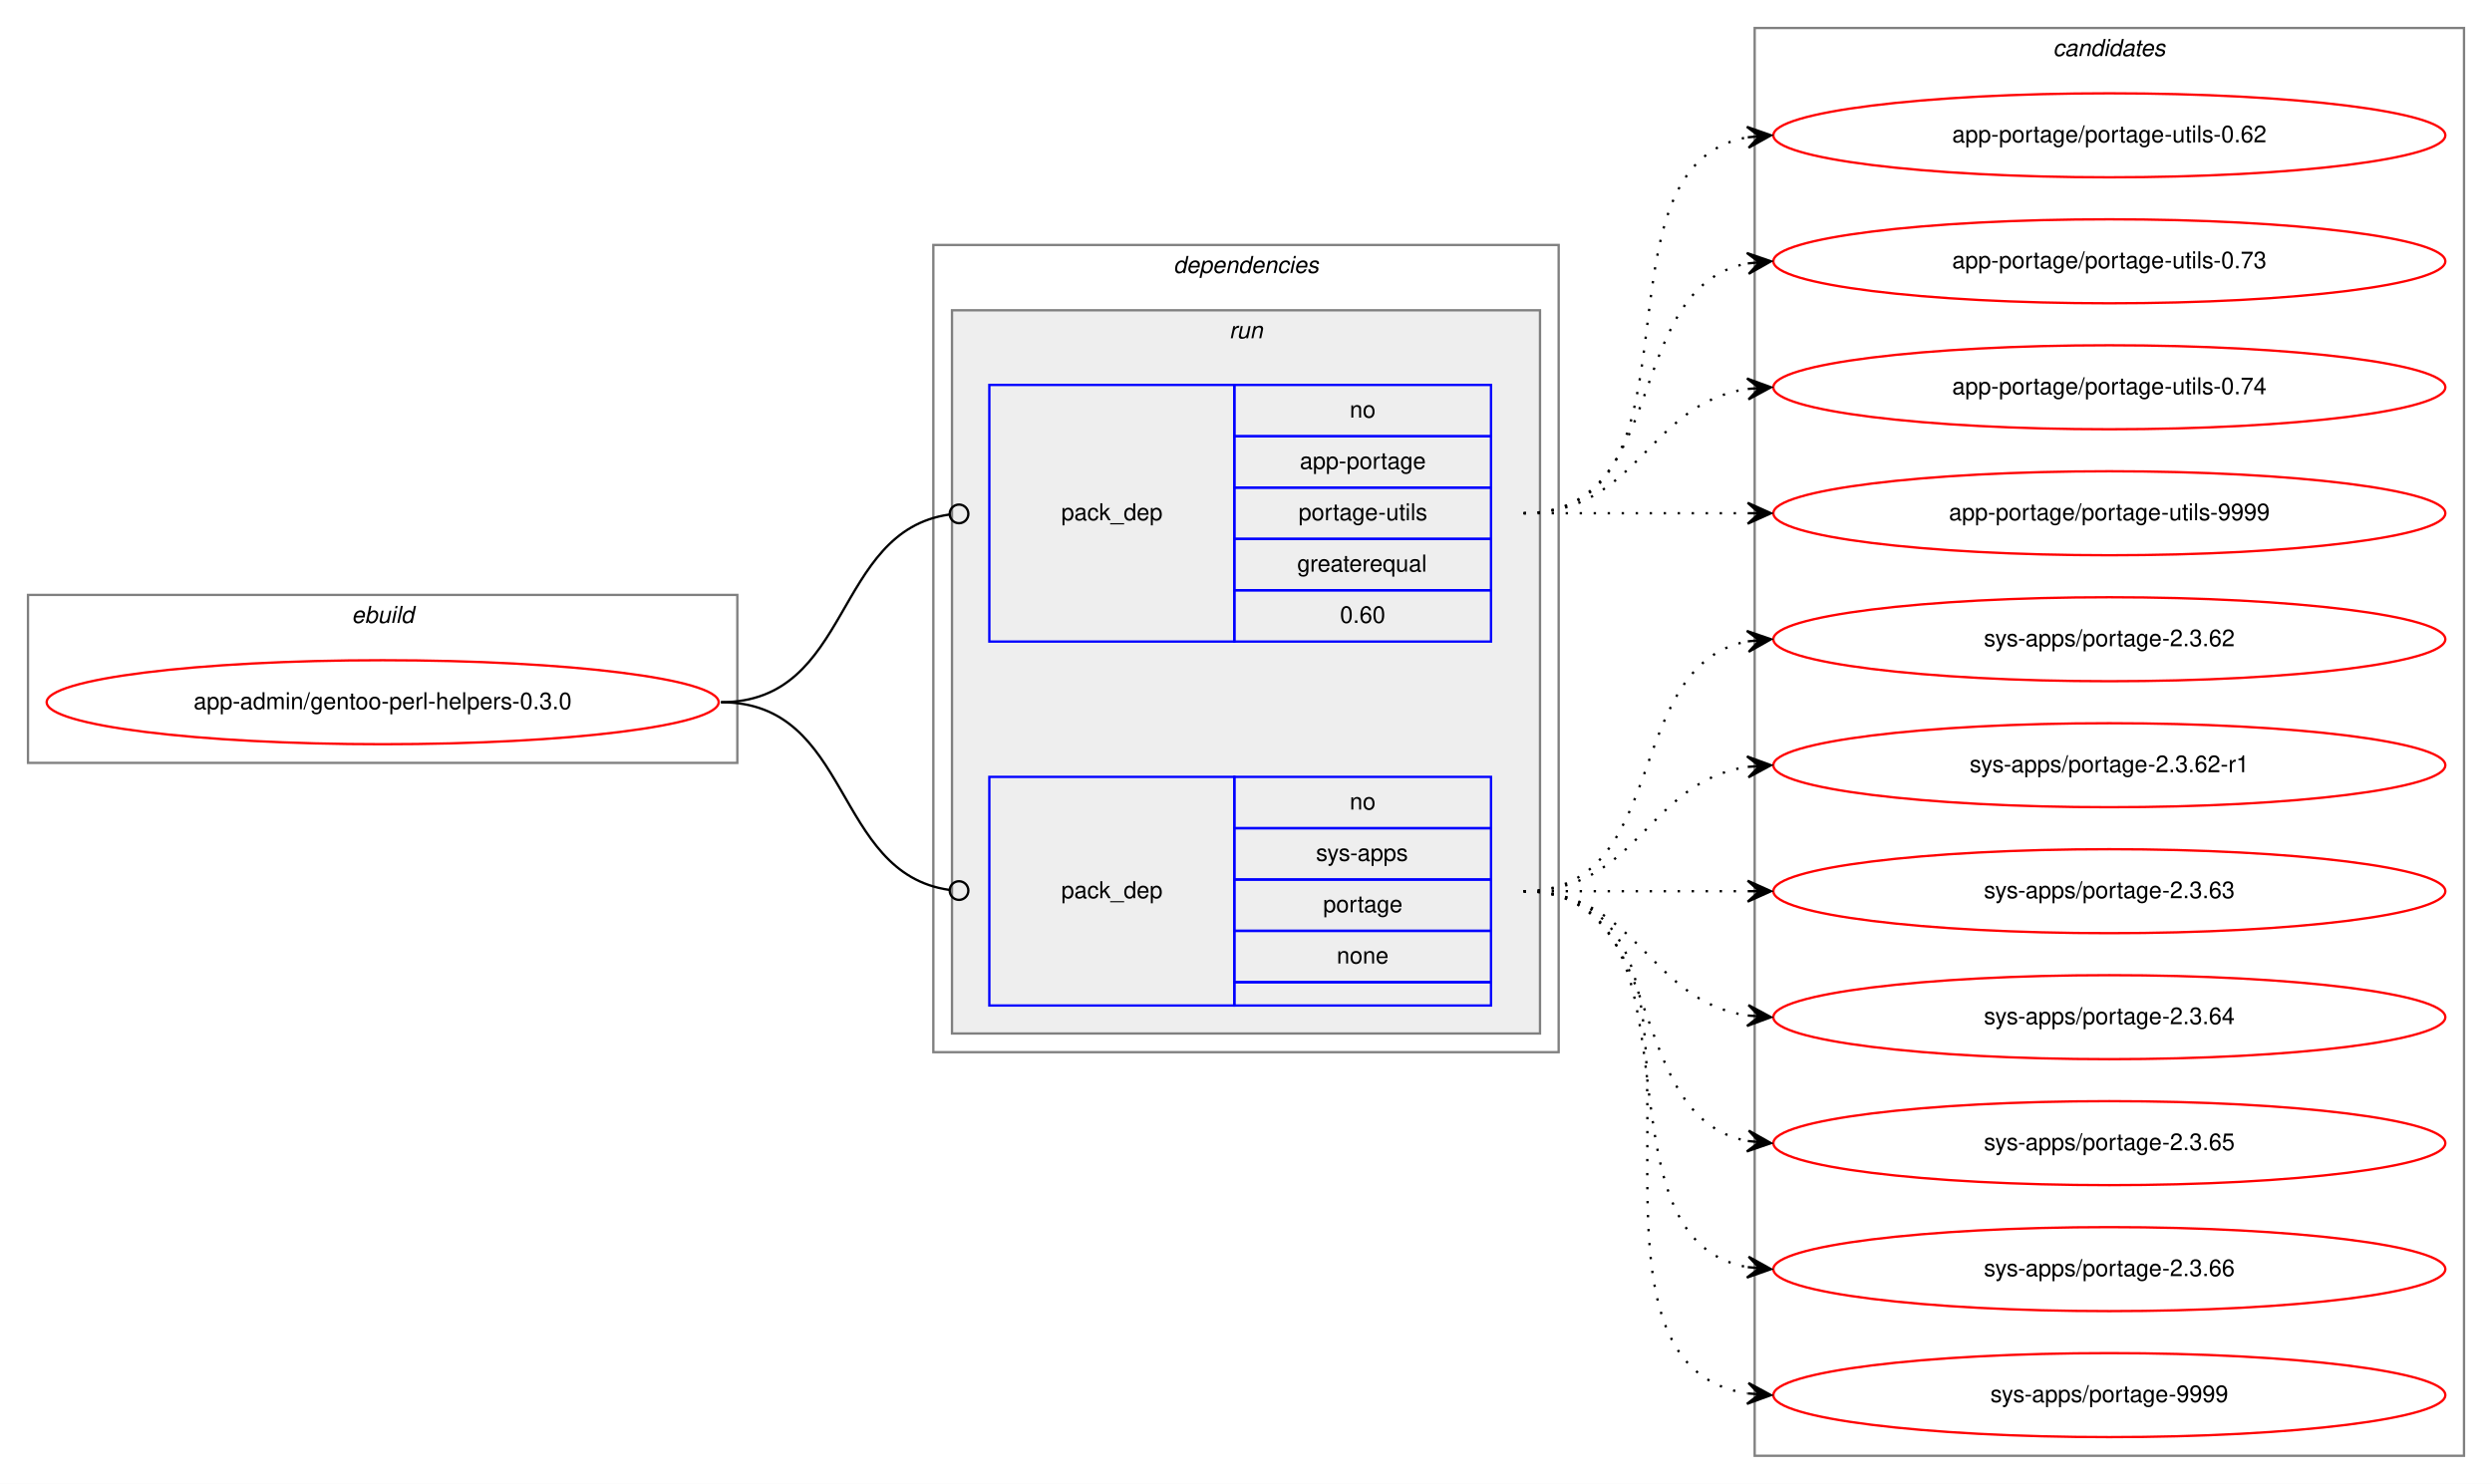
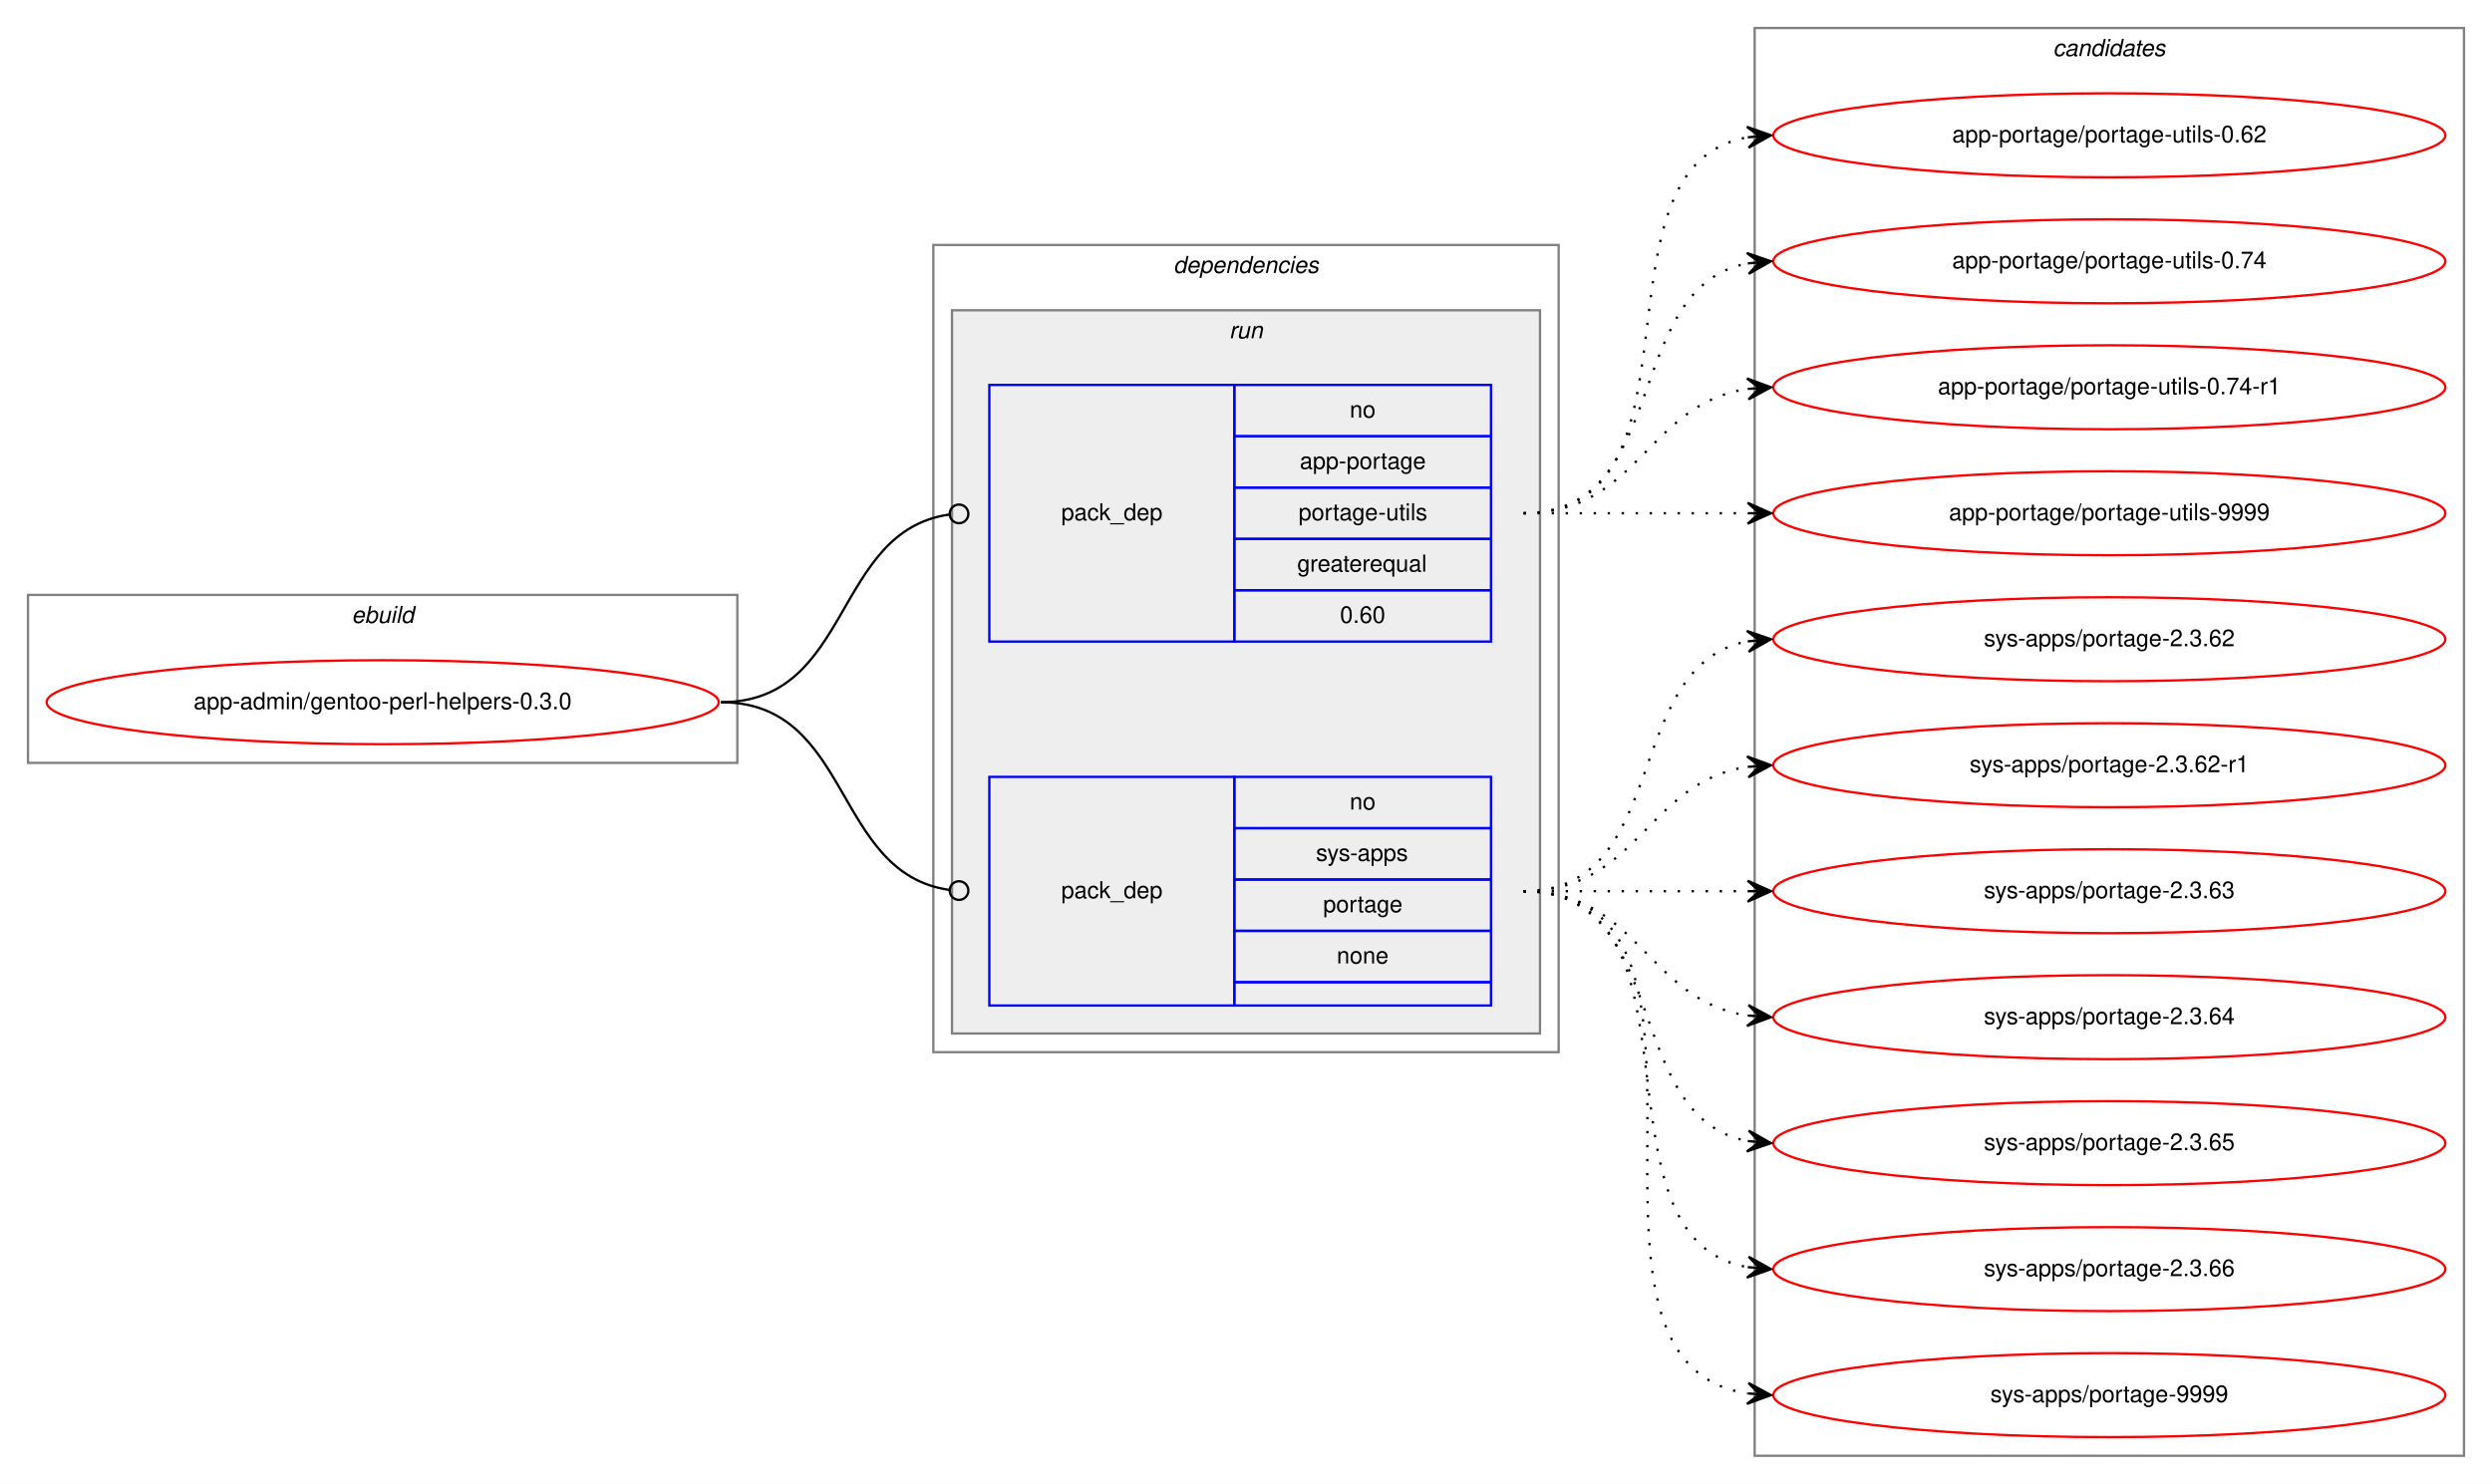
<svg xmlns="http://www.w3.org/2000/svg" xmlns:xlink="http://www.w3.org/1999/xlink" width="1068pt" height="636pt" viewBox="0.00 0.00 1068.00 636.00">
  <g id="graph0" class="graph" transform="scale(1 1) rotate(0) translate(4 632)">
    <polygon fill="white" stroke="transparent" points="-4,4 -4,-632 1064,-632 1064,4 -4,4" />
    <g id="clust1" class="cluster">
      <polygon fill="none" stroke="gray" points="8,-305 8,-377 312,-377 312,-305 8,-305" />
      <text text-anchor="start" x="146.66" y="-365" font-family="Helvetica,sans-Serif" font-style="italic" font-size="10.00">ebuild</text>
    </g>
    <g id="clust2" class="cluster">
      <polygon fill="none" stroke="gray" points="396,-181 396,-527 664,-527 664,-181 396,-181" />
      <text text-anchor="start" x="498.88" y="-515" font-family="Helvetica,sans-Serif" font-style="italic" font-size="10.00">dependencies</text>
    </g>
    <g id="clust5" class="cluster">
      <polygon fill="#eeeeee" stroke="gray" points="404,-189 404,-499 656,-499 656,-189 404,-189" />
      <text text-anchor="start" x="522.78" y="-487" font-family="Helvetica,sans-Serif" font-style="italic" font-size="10.00">run</text>
    </g>
    <g id="clust8" class="cluster">
      <polygon fill="none" stroke="gray" points="748,-8 748,-620 1052,-620 1052,-8 748,-8" />
      <text text-anchor="start" x="875.82" y="-608" font-family="Helvetica,sans-Serif" font-style="italic" font-size="10.00">candidates</text>
    </g>
    <g id="node1" class="node">
      <g id="a_node1">
        <a xlink:href="../app-admin/gentoo-perl-helpers-0.3.0.svg" xlink:title="app-admin/gentoo-perl-helpers-0.3.0">
          <ellipse fill="none" stroke="red" cx="160" cy="-331" rx="144" ry="18" />
          <text text-anchor="middle" x="160" y="-328" font-family="Helvetica,sans-Serif" font-size="10.00">app-admin/gentoo-perl-helpers-0.3.0</text>
        </a>
      </g>
    </g>
    <g id="node2" class="node">
      <polygon fill="none" stroke="blue" points="420,-357 420,-467 525,-467 525,-357 420,-357" />
      <text text-anchor="start" x="450.82" y="-409" font-family="Helvetica,sans-Serif" font-size="10.00">pack_dep</text>
      <polygon fill="none" stroke="blue" points="525,-445 525,-467 635,-467 635,-445 525,-445" />
      <text text-anchor="start" x="574.44" y="-453" font-family="Helvetica,sans-Serif" font-size="10.00">no</text>
      <polygon fill="none" stroke="blue" points="525,-423 525,-445 635,-445 635,-423 525,-423" />
      <text text-anchor="start" x="553.05" y="-431" font-family="Helvetica,sans-Serif" font-size="10.00">app-portage</text>
      <polygon fill="none" stroke="blue" points="525,-401 525,-423 635,-423 635,-401 525,-401" />
      <text text-anchor="start" x="552.5" y="-409" font-family="Helvetica,sans-Serif" font-size="10.00">portage-utils</text>
      <polygon fill="none" stroke="blue" points="525,-379 525,-401 635,-401 635,-379 525,-379" />
      <text text-anchor="start" x="551.94" y="-387" font-family="Helvetica,sans-Serif" font-size="10.00">greaterequal</text>
      <polygon fill="none" stroke="blue" points="525,-357 525,-379 635,-379 635,-357 525,-357" />
      <text text-anchor="start" x="570.27" y="-365" font-family="Helvetica,sans-Serif" font-size="10.00">0.60</text>
    </g>
    <g id="edge1" class="edge">
      <path fill="none" stroke="black" d="M305,-331C361.4,-331 352.77,-404.28 402.81,-411.44" />
      <ellipse fill="none" stroke="black" cx="407.01" cy="-411.73" rx="4" ry="4" />
    </g>
    <g id="node3" class="node">
      <polygon fill="none" stroke="blue" points="420,-201 420,-299 525,-299 525,-201 420,-201" />
      <text text-anchor="start" x="450.82" y="-247" font-family="Helvetica,sans-Serif" font-size="10.00">pack_dep</text>
      <polygon fill="none" stroke="blue" points="525,-277 525,-299 635,-299 635,-277 525,-277" />
      <text text-anchor="start" x="574.44" y="-285" font-family="Helvetica,sans-Serif" font-size="10.00">no</text>
      <polygon fill="none" stroke="blue" points="525,-255 525,-277 635,-277 635,-255 525,-255" />
      <text text-anchor="start" x="560" y="-263" font-family="Helvetica,sans-Serif" font-size="10.00">sys-apps</text>
      <polygon fill="none" stroke="blue" points="525,-233 525,-255 635,-255 635,-233 525,-233" />
      <text text-anchor="start" x="563.05" y="-241" font-family="Helvetica,sans-Serif" font-size="10.00">portage</text>
      <polygon fill="none" stroke="blue" points="525,-211 525,-233 635,-233 635,-211 525,-211" />
      <text text-anchor="start" x="568.88" y="-219" font-family="Helvetica,sans-Serif" font-size="10.00">none</text>
      <polygon fill="none" stroke="blue" points="525,-201 525,-211 635,-211 635,-201 525,-201" />
    </g>
    <g id="edge2" class="edge">
      <path fill="none" stroke="black" d="M305,-331C361.4,-331 352.77,-257.72 402.81,-250.56" />
      <ellipse fill="none" stroke="black" cx="407.01" cy="-250.27" rx="4" ry="4" />
    </g>
    <g id="node4" class="node">
      <g id="a_node4">
        <a xlink:href="../app-portage/portage-utils-0.62.svg" xlink:title="app-portage/portage-utils-0.62">
          <ellipse fill="none" stroke="red" cx="900" cy="-574" rx="144" ry="18" />
          <text text-anchor="middle" x="900" y="-571" font-family="Helvetica,sans-Serif" font-size="10.00">app-portage/portage-utils-0.62</text>
        </a>
      </g>
    </g>
    <g id="edge3" class="edge">
      <path fill="none" stroke="black" stroke-dasharray="1,5" d="M649,-412C731.35,-412 674.36,-560.38 744.73,-573.13" />
      <polygon fill="black" stroke="black" points="755,-574 744.66,-577.64 750.02,-573.58 745.04,-573.15 745.04,-573.15 745.04,-573.15 750.02,-573.58 745.42,-568.67 755,-574 755,-574" />
    </g>
    <g id="node5" class="node">
      <g id="a_node5">
-         <a xlink:href="../app-portage/portage-utils-0.73.svg" xlink:title="app-portage/portage-utils-0.73">
+         <a xlink:href="../app-portage/portage-utils-0.74.svg" xlink:title="app-portage/portage-utils-0.74">
          <ellipse fill="none" stroke="red" cx="900" cy="-520" rx="144" ry="18" />
-           <text text-anchor="middle" x="900" y="-517" font-family="Helvetica,sans-Serif" font-size="10.00">app-portage/portage-utils-0.73</text>
+           <text text-anchor="middle" x="900" y="-517" font-family="Helvetica,sans-Serif" font-size="10.00">app-portage/portage-utils-0.74</text>
        </a>
      </g>
    </g>
    <g id="edge4" class="edge">
      <path fill="none" stroke="black" stroke-dasharray="1,5" d="M649,-412C712.58,-412 690.58,-508.51 744.79,-519.07" />
      <polygon fill="black" stroke="black" points="755,-520 744.63,-523.57 750.02,-519.54 745.04,-519.09 745.04,-519.09 745.04,-519.09 750.02,-519.54 745.45,-514.61 755,-520 755,-520" />
    </g>
    <g id="node6" class="node">
      <g id="a_node6">
-         <a xlink:href="../app-portage/portage-utils-0.74.svg" xlink:title="app-portage/portage-utils-0.74">
+         <a xlink:href="../app-portage/portage-utils-0.74-r1.svg" xlink:title="app-portage/portage-utils-0.74-r1">
          <ellipse fill="none" stroke="red" cx="900" cy="-466" rx="144" ry="18" />
-           <text text-anchor="middle" x="900" y="-463" font-family="Helvetica,sans-Serif" font-size="10.00">app-portage/portage-utils-0.74</text>
+           <text text-anchor="middle" x="900" y="-463" font-family="Helvetica,sans-Serif" font-size="10.00">app-portage/portage-utils-0.74-r1</text>
        </a>
      </g>
    </g>
    <g id="edge5" class="edge">
      <path fill="none" stroke="black" stroke-dasharray="1,5" d="M649,-412C698.26,-412 701.85,-458.87 744.86,-465.28" />
      <polygon fill="black" stroke="black" points="755,-466 744.71,-469.78 750.01,-465.64 745.03,-465.29 745.03,-465.29 745.03,-465.29 750.01,-465.64 745.35,-460.8 755,-466 755,-466" />
    </g>
    <g id="node7" class="node">
      <g id="a_node7">
        <a xlink:href="../app-portage/portage-utils-9999.svg" xlink:title="app-portage/portage-utils-9999">
          <ellipse fill="none" stroke="red" cx="900" cy="-412" rx="144" ry="18" />
          <text text-anchor="middle" x="900" y="-409" font-family="Helvetica,sans-Serif" font-size="10.00">app-portage/portage-utils-9999</text>
        </a>
      </g>
    </g>
    <g id="edge6" class="edge">
      <path fill="none" stroke="black" stroke-dasharray="1,5" d="M649,-412C692.43,-412 705.83,-412 744.57,-412" />
      <polygon fill="black" stroke="black" points="755,-412 745,-416.5 750,-412 745,-412 745,-412 745,-412 750,-412 745,-407.5 755,-412 755,-412" />
    </g>
    <g id="node8" class="node">
      <g id="a_node8">
        <a xlink:href="../sys-apps/portage-2.3.62.svg" xlink:title="sys-apps/portage-2.3.62">
          <ellipse fill="none" stroke="red" cx="900" cy="-358" rx="144" ry="18" />
          <text text-anchor="middle" x="900" y="-355" font-family="Helvetica,sans-Serif" font-size="10.00">sys-apps/portage-2.3.62</text>
        </a>
      </g>
    </g>
    <g id="edge7" class="edge">
      <path fill="none" stroke="black" stroke-dasharray="1,5" d="M649,-250C712.58,-250 690.58,-346.51 744.79,-357.07" />
      <polygon fill="black" stroke="black" points="755,-358 744.63,-361.57 750.02,-357.54 745.04,-357.09 745.04,-357.09 745.04,-357.09 750.02,-357.54 745.45,-352.61 755,-358 755,-358" />
    </g>
    <g id="node9" class="node">
      <g id="a_node9">
        <a xlink:href="../sys-apps/portage-2.3.62-r1.svg" xlink:title="sys-apps/portage-2.3.62-r1">
          <ellipse fill="none" stroke="red" cx="900" cy="-304" rx="144" ry="18" />
          <text text-anchor="middle" x="900" y="-301" font-family="Helvetica,sans-Serif" font-size="10.00">sys-apps/portage-2.3.62-r1</text>
        </a>
      </g>
    </g>
    <g id="edge8" class="edge">
      <path fill="none" stroke="black" stroke-dasharray="1,5" d="M649,-250C698.26,-250 701.85,-296.87 744.86,-303.28" />
      <polygon fill="black" stroke="black" points="755,-304 744.71,-307.78 750.01,-303.64 745.03,-303.29 745.03,-303.29 745.03,-303.29 750.01,-303.64 745.35,-298.8 755,-304 755,-304" />
    </g>
    <g id="node10" class="node">
      <g id="a_node10">
        <a xlink:href="../sys-apps/portage-2.3.63.svg" xlink:title="sys-apps/portage-2.3.63">
          <ellipse fill="none" stroke="red" cx="900" cy="-250" rx="144" ry="18" />
          <text text-anchor="middle" x="900" y="-247" font-family="Helvetica,sans-Serif" font-size="10.00">sys-apps/portage-2.3.63</text>
        </a>
      </g>
    </g>
    <g id="edge9" class="edge">
      <path fill="none" stroke="black" stroke-dasharray="1,5" d="M649,-250C692.43,-250 705.83,-250 744.57,-250" />
      <polygon fill="black" stroke="black" points="755,-250 745,-254.5 750,-250 745,-250 745,-250 745,-250 750,-250 745,-245.5 755,-250 755,-250" />
    </g>
    <g id="node11" class="node">
      <g id="a_node11">
        <a xlink:href="../sys-apps/portage-2.3.64.svg" xlink:title="sys-apps/portage-2.3.64">
          <ellipse fill="none" stroke="red" cx="900" cy="-196" rx="144" ry="18" />
          <text text-anchor="middle" x="900" y="-193" font-family="Helvetica,sans-Serif" font-size="10.00">sys-apps/portage-2.3.64</text>
        </a>
      </g>
    </g>
    <g id="edge10" class="edge">
      <path fill="none" stroke="black" stroke-dasharray="1,5" d="M649,-250C698.26,-250 701.85,-203.13 744.86,-196.72" />
      <polygon fill="black" stroke="black" points="755,-196 745.35,-201.2 750.01,-196.36 745.03,-196.71 745.03,-196.71 745.03,-196.71 750.01,-196.36 744.71,-192.22 755,-196 755,-196" />
    </g>
    <g id="node12" class="node">
      <g id="a_node12">
        <a xlink:href="../sys-apps/portage-2.3.65.svg" xlink:title="sys-apps/portage-2.3.65">
          <ellipse fill="none" stroke="red" cx="900" cy="-142" rx="144" ry="18" />
          <text text-anchor="middle" x="900" y="-139" font-family="Helvetica,sans-Serif" font-size="10.00">sys-apps/portage-2.3.65</text>
        </a>
      </g>
    </g>
    <g id="edge11" class="edge">
      <path fill="none" stroke="black" stroke-dasharray="1,5" d="M649,-250C712.58,-250 690.58,-153.49 744.79,-142.93" />
      <polygon fill="black" stroke="black" points="755,-142 745.45,-147.39 750.02,-142.46 745.04,-142.91 745.04,-142.91 745.04,-142.91 750.02,-142.46 744.63,-138.43 755,-142 755,-142" />
    </g>
    <g id="node13" class="node">
      <g id="a_node13">
        <a xlink:href="../sys-apps/portage-2.3.66.svg" xlink:title="sys-apps/portage-2.3.66">
          <ellipse fill="none" stroke="red" cx="900" cy="-88" rx="144" ry="18" />
          <text text-anchor="middle" x="900" y="-85" font-family="Helvetica,sans-Serif" font-size="10.00">sys-apps/portage-2.3.66</text>
        </a>
      </g>
    </g>
    <g id="edge12" class="edge">
      <path fill="none" stroke="black" stroke-dasharray="1,5" d="M649,-250C731.35,-250 674.36,-101.62 744.73,-88.87" />
      <polygon fill="black" stroke="black" points="755,-88 745.42,-93.33 750.02,-88.42 745.04,-88.85 745.04,-88.85 745.04,-88.85 750.02,-88.42 744.66,-84.36 755,-88 755,-88" />
    </g>
    <g id="node14" class="node">
      <g id="a_node14">
        <a xlink:href="../sys-apps/portage-9999.svg" xlink:title="sys-apps/portage-9999">
          <ellipse fill="none" stroke="red" cx="900" cy="-34" rx="144" ry="18" />
          <text text-anchor="middle" x="900" y="-31" font-family="Helvetica,sans-Serif" font-size="10.00">sys-apps/portage-9999</text>
        </a>
      </g>
    </g>
    <g id="edge13" class="edge">
      <path fill="none" stroke="black" stroke-dasharray="1,5" d="M649,-250C752.28,-250 655.19,-48.51 744.77,-34.74" />
      <polygon fill="black" stroke="black" points="755,-34 745.35,-39.21 750.01,-34.36 745.03,-34.72 745.03,-34.72 745.03,-34.72 750.01,-34.36 744.7,-30.23 755,-34 755,-34" />
    </g>
  </g>
</svg>
